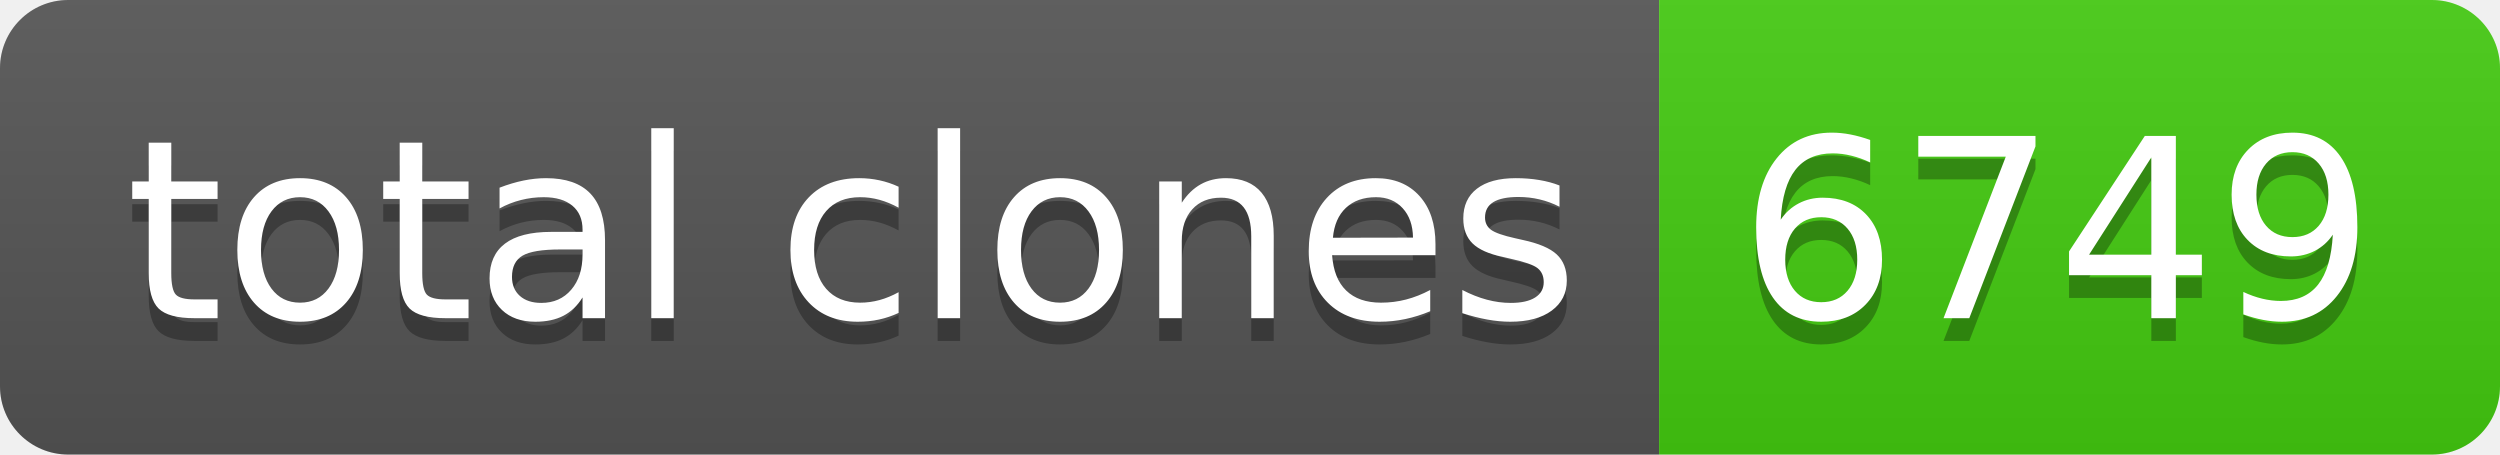
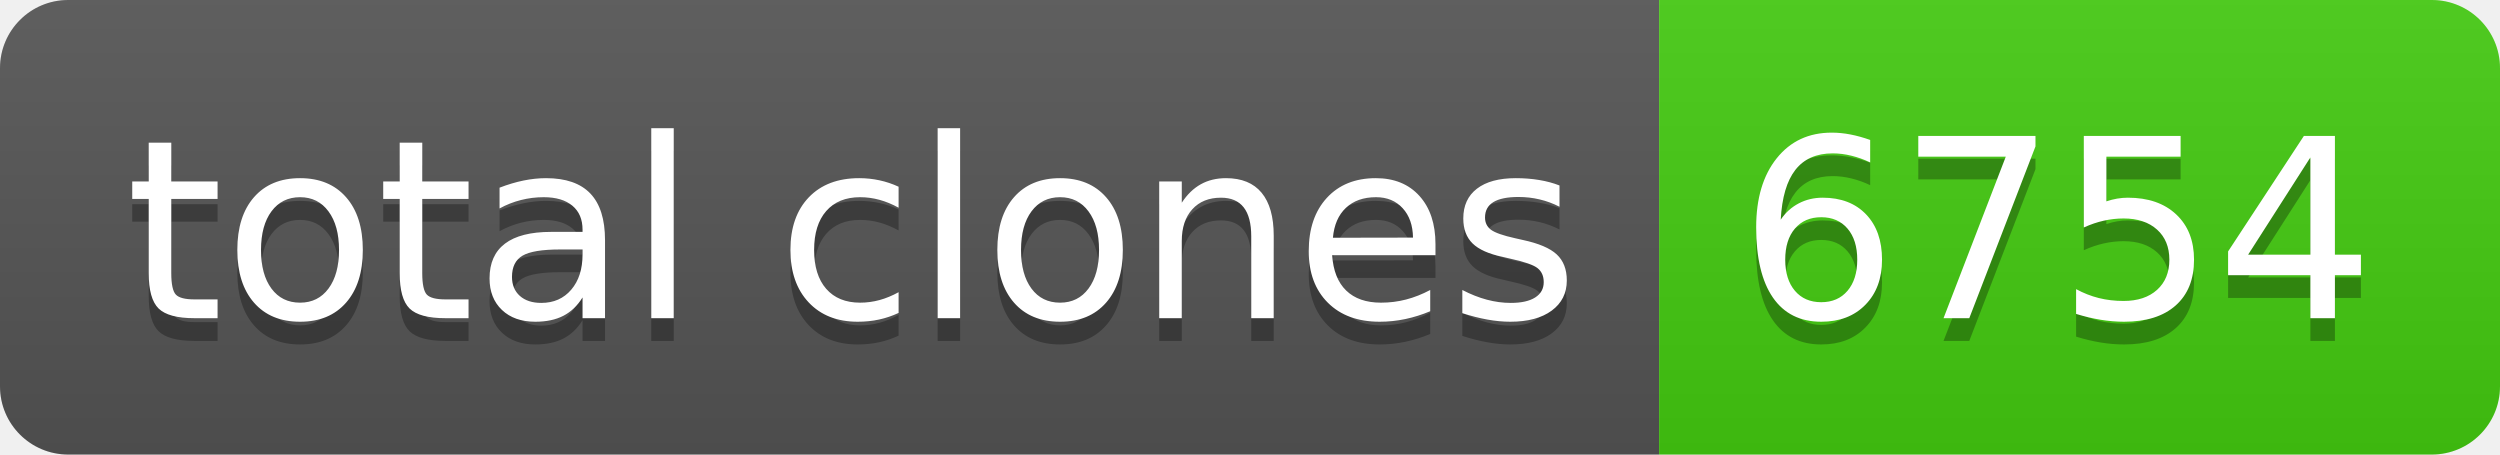
- <svg xmlns="http://www.w3.org/2000/svg" width="110" height="20" role="img" aria-label="total clones: 6749">
+ <svg xmlns="http://www.w3.org/2000/svg" width="110" height="20" role="img" aria-label="total clones: 6754">
  <linearGradient id="s" x2="0" y2="100%">
    <stop offset="0" stop-color="#bbb" stop-opacity=".1" />
    <stop offset="1" stop-opacity=".1" />
  </linearGradient>
  <clipPath id="r">
    <rect width="110" height="20" rx="3" fill="#fff" />
  </clipPath>
  <g clip-path="url(#r)">
    <rect width="73" height="20" fill="#555" />
    <rect x="73" width="37" height="20" fill="#4c1" />
    <rect width="110" height="20" fill="url(#s)" />
  </g>
  <g fill="#fff" text-anchor="middle" font-family="Verdana,Geneva,DejaVu Sans,sans-serif" text-rendering="geometricPrecision" font-size="110">
    <text aria-hidden="true" x="375" y="150" fill="#010101" fill-opacity=".3" transform="scale(.1)" textLength="630">total clones</text>
    <text x="375" y="140" transform="scale(.1)" fill="#fff" textLength="630">total clones</text>
-     <text aria-hidden="true" x="905" y="150" fill="#010101" fill-opacity=".3" transform="scale(.1)" textLength="270">6749</text>
-     <text x="905" y="140" transform="scale(.1)" fill="#fff" textLength="270">6749</text>
+     <text aria-hidden="true" x="905" y="150" fill="#010101" fill-opacity=".3" transform="scale(.1)" textLength="270">6754</text>
+     <text x="905" y="140" transform="scale(.1)" fill="#fff" textLength="270">6754</text>
  </g>
</svg>
